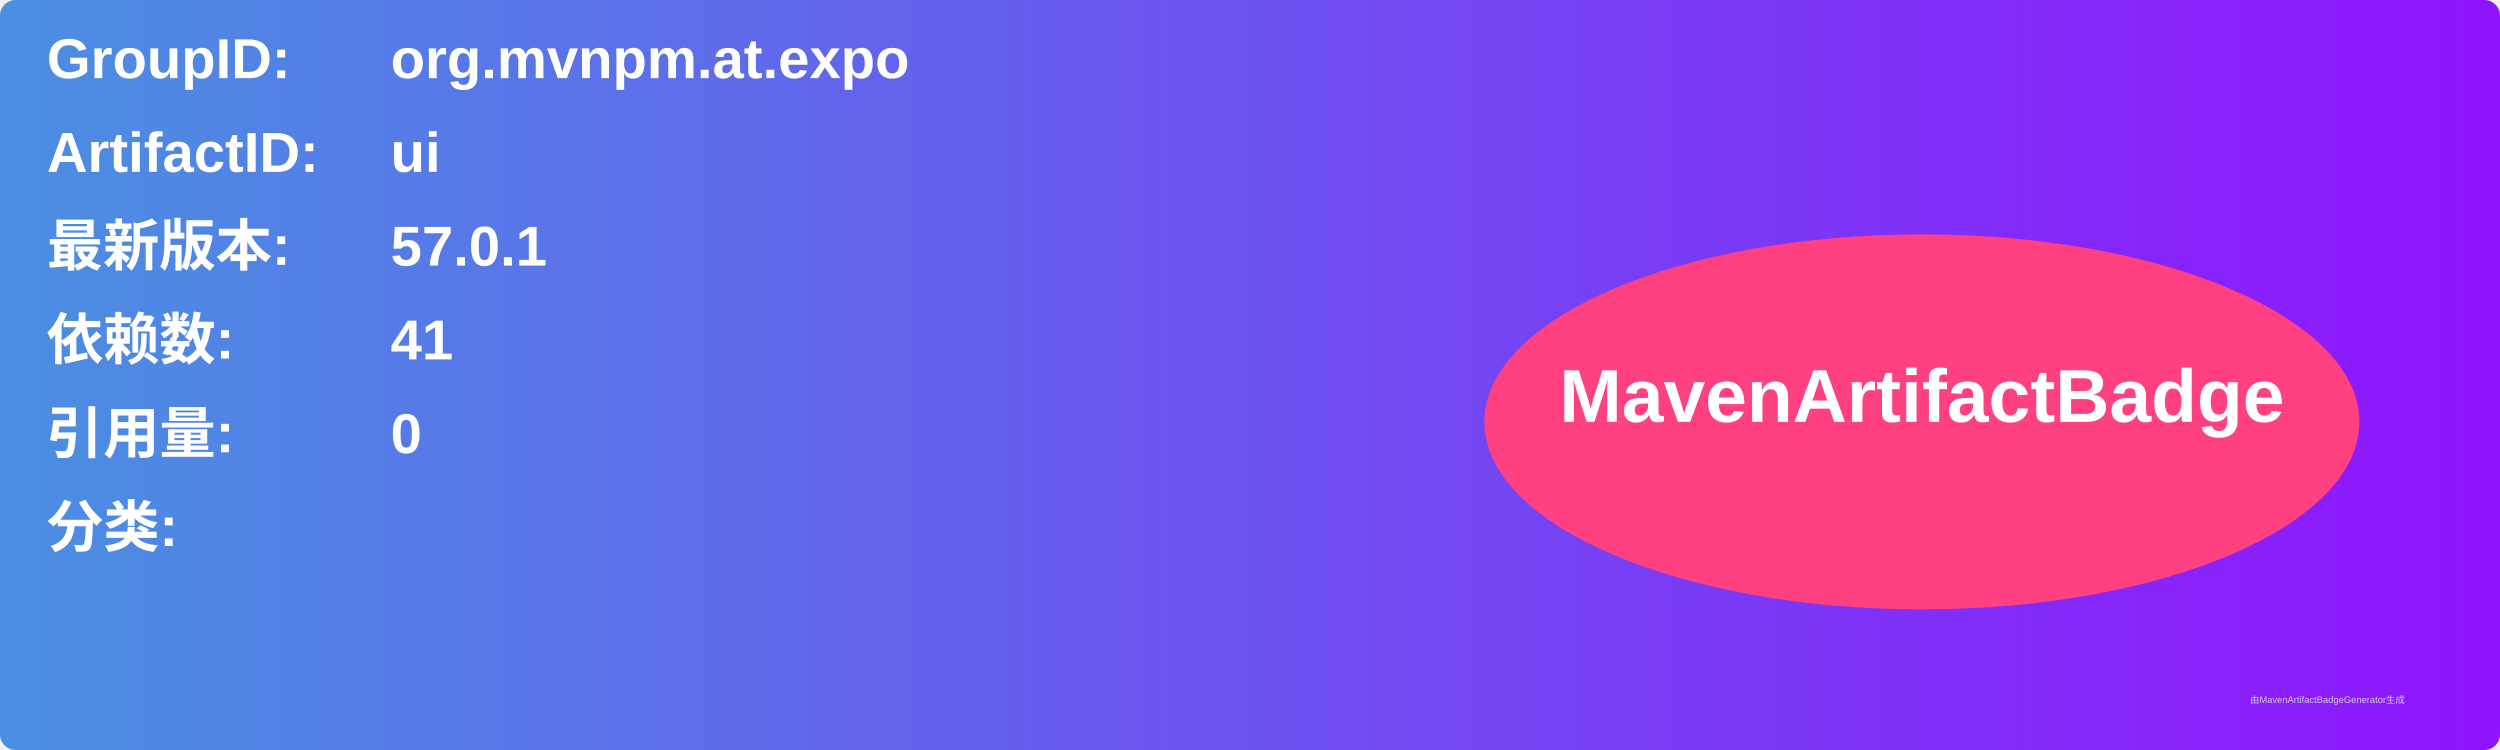
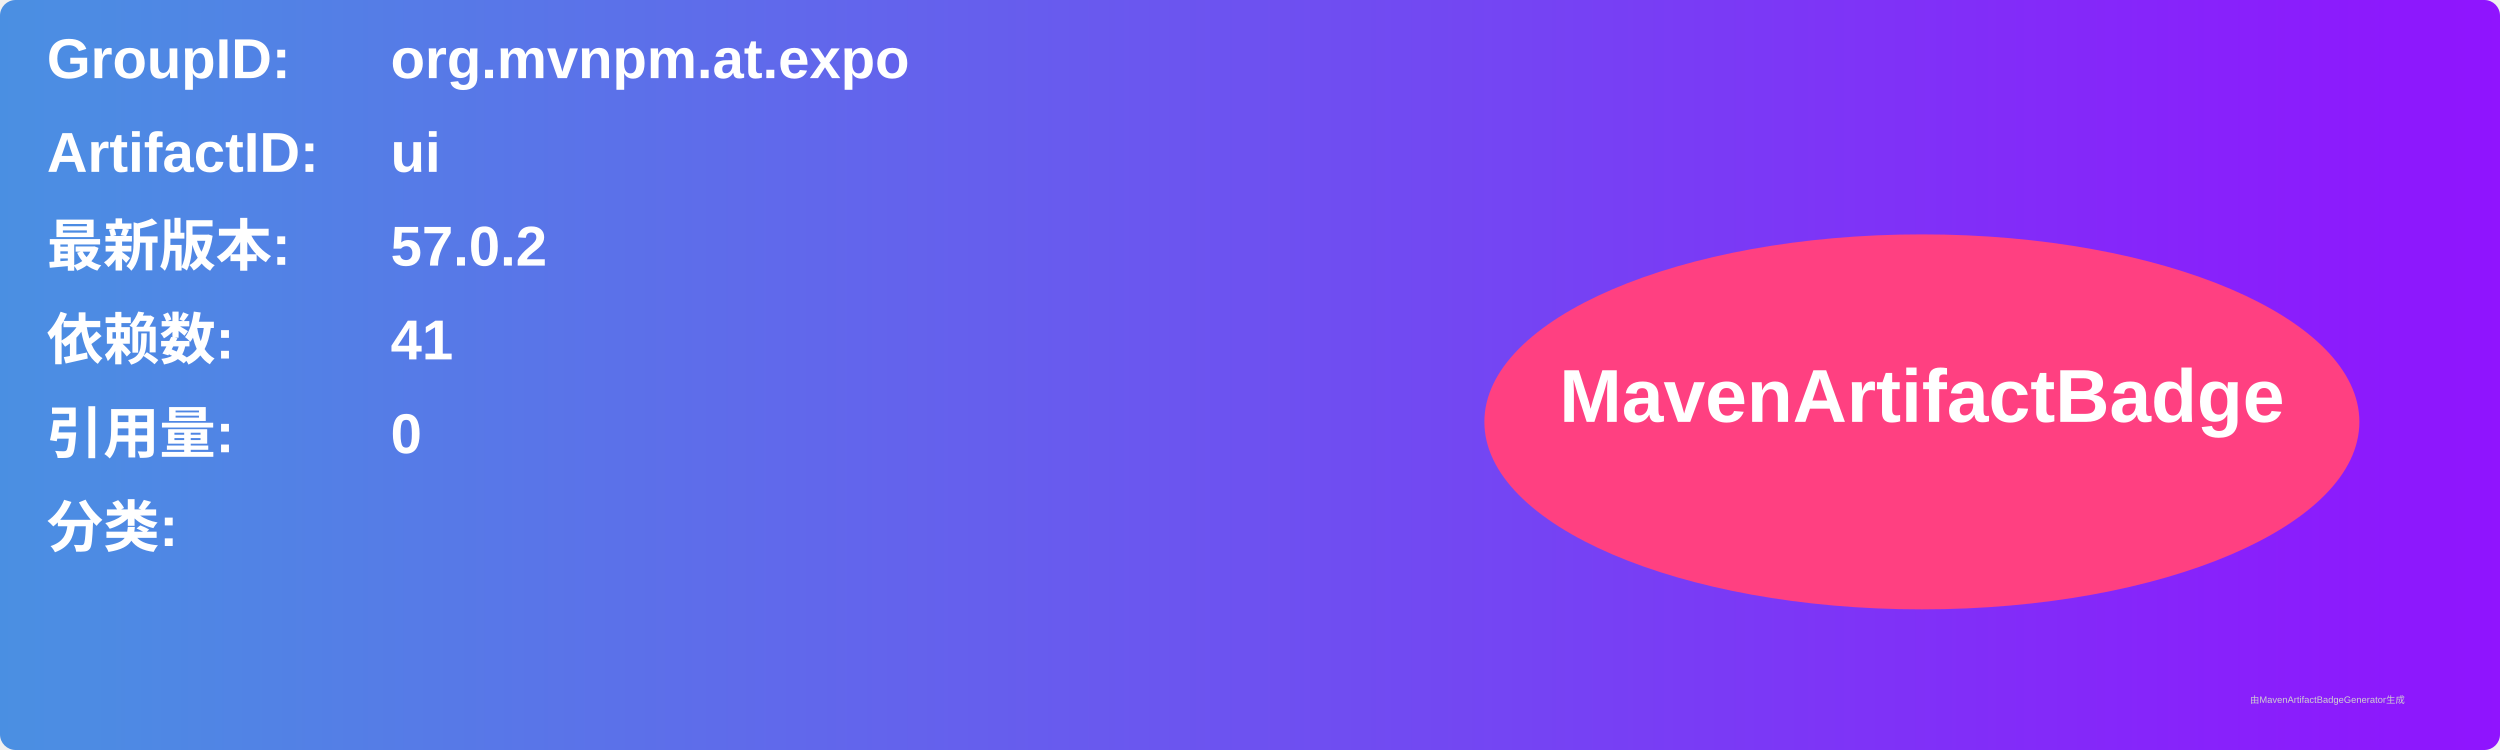
<svg xmlns="http://www.w3.org/2000/svg" width="800" height="240" viewBox="0 0 800 240">
  <linearGradient id="grad" x1="0%" y1="0%" x2="100%" y2="0%">
    <stop offset="0%" stop-color="#4a90e2" />
    <stop offset="100%" stop-color="#9013fe" />
  </linearGradient>
  <rect width="100%" height="100%" rx="5" ry="5" fill="url(#grad)" />
  <g transform="translate(15, 15)">
    <text x="0" y="10" font-family="Arial" font-size="18" fill="white" font-weight="bold" width="260">GroupID:</text>
    <text x="110" y="10" font-family="Arial" font-size="18" fill="white" font-weight="bold" width="460">org.mvnpm.at.expo</text>
    <text x="0" y="40" font-family="Arial" font-size="18" fill="white" font-weight="bold" width="260">ArtifactID:</text>
    <text x="110" y="40" font-family="Arial" font-size="18" fill="white" font-weight="bold" width="460">ui</text>
    <text x="0" y="70" font-family="Arial" font-size="18" fill="white" font-weight="bold">最新版本:</text>
    <text x="110" y="70" font-family="Arial" font-size="18" fill="white" font-weight="bold">
-       <tspan font-weight="bold">57.0.1</tspan>
+       <tspan font-weight="bold">57.0.2</tspan>
    </text>
    <text x="0" y="100" font-family="Arial" font-size="18" fill="white" font-weight="bold">依赖数: </text>
    <text x="110" y="100" font-family="Arial" font-size="18" fill="white">
      <tspan font-weight="bold">41</tspan>
    </text>
    <text x="0" y="130" font-family="Arial" font-size="18" fill="white" font-weight="bold">引用量: </text>
    <text x="110" y="130" font-family="Arial" font-size="18" fill="white">
      <tspan font-weight="bold">0</tspan>
    </text>
    <text x="0" y="160" font-family="Arial" font-size="18" fill="white" font-weight="bold">分类:</text>
    <text x="10" y="190" font-family="Arial" font-size="10" fill="white">
      <tspan font-weight="bold" />
    </text>
    <ellipse cx="600" cy="120" rx="140" ry="60" fill="#ff4081" />
    <text x="600" y="120" text-anchor="middle" font-family="Arial" font-size="24" fill="white" font-weight="bold">MavenArtifactBadge</text>
  </g>
  <text x="720" y="225" font-family="Arial" font-size="3" fill="#d0d0d0">由MavenArtifactBadgeGenerator生成</text>
</svg>
